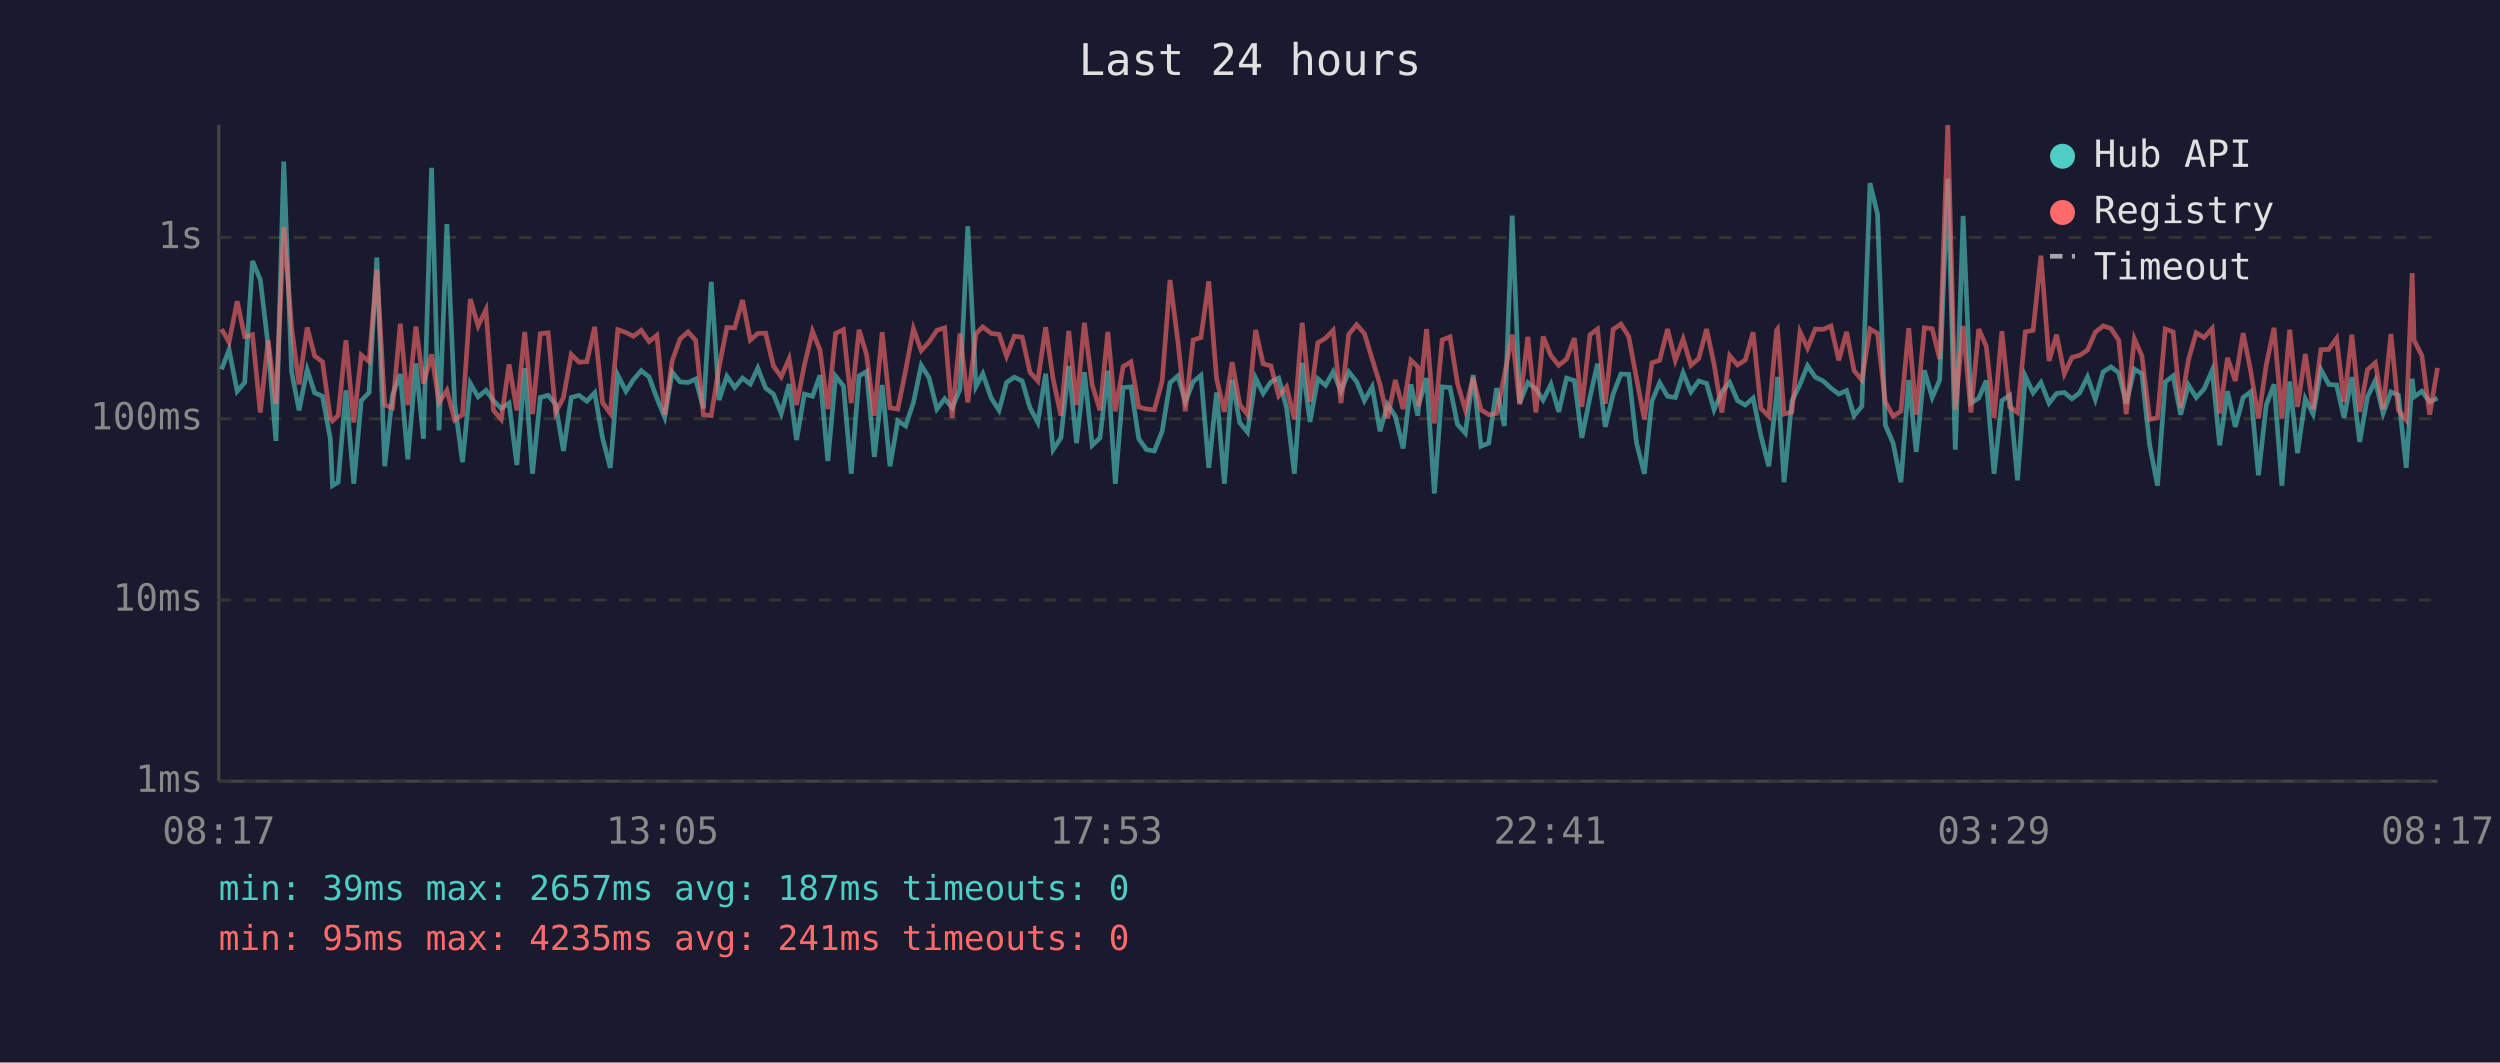
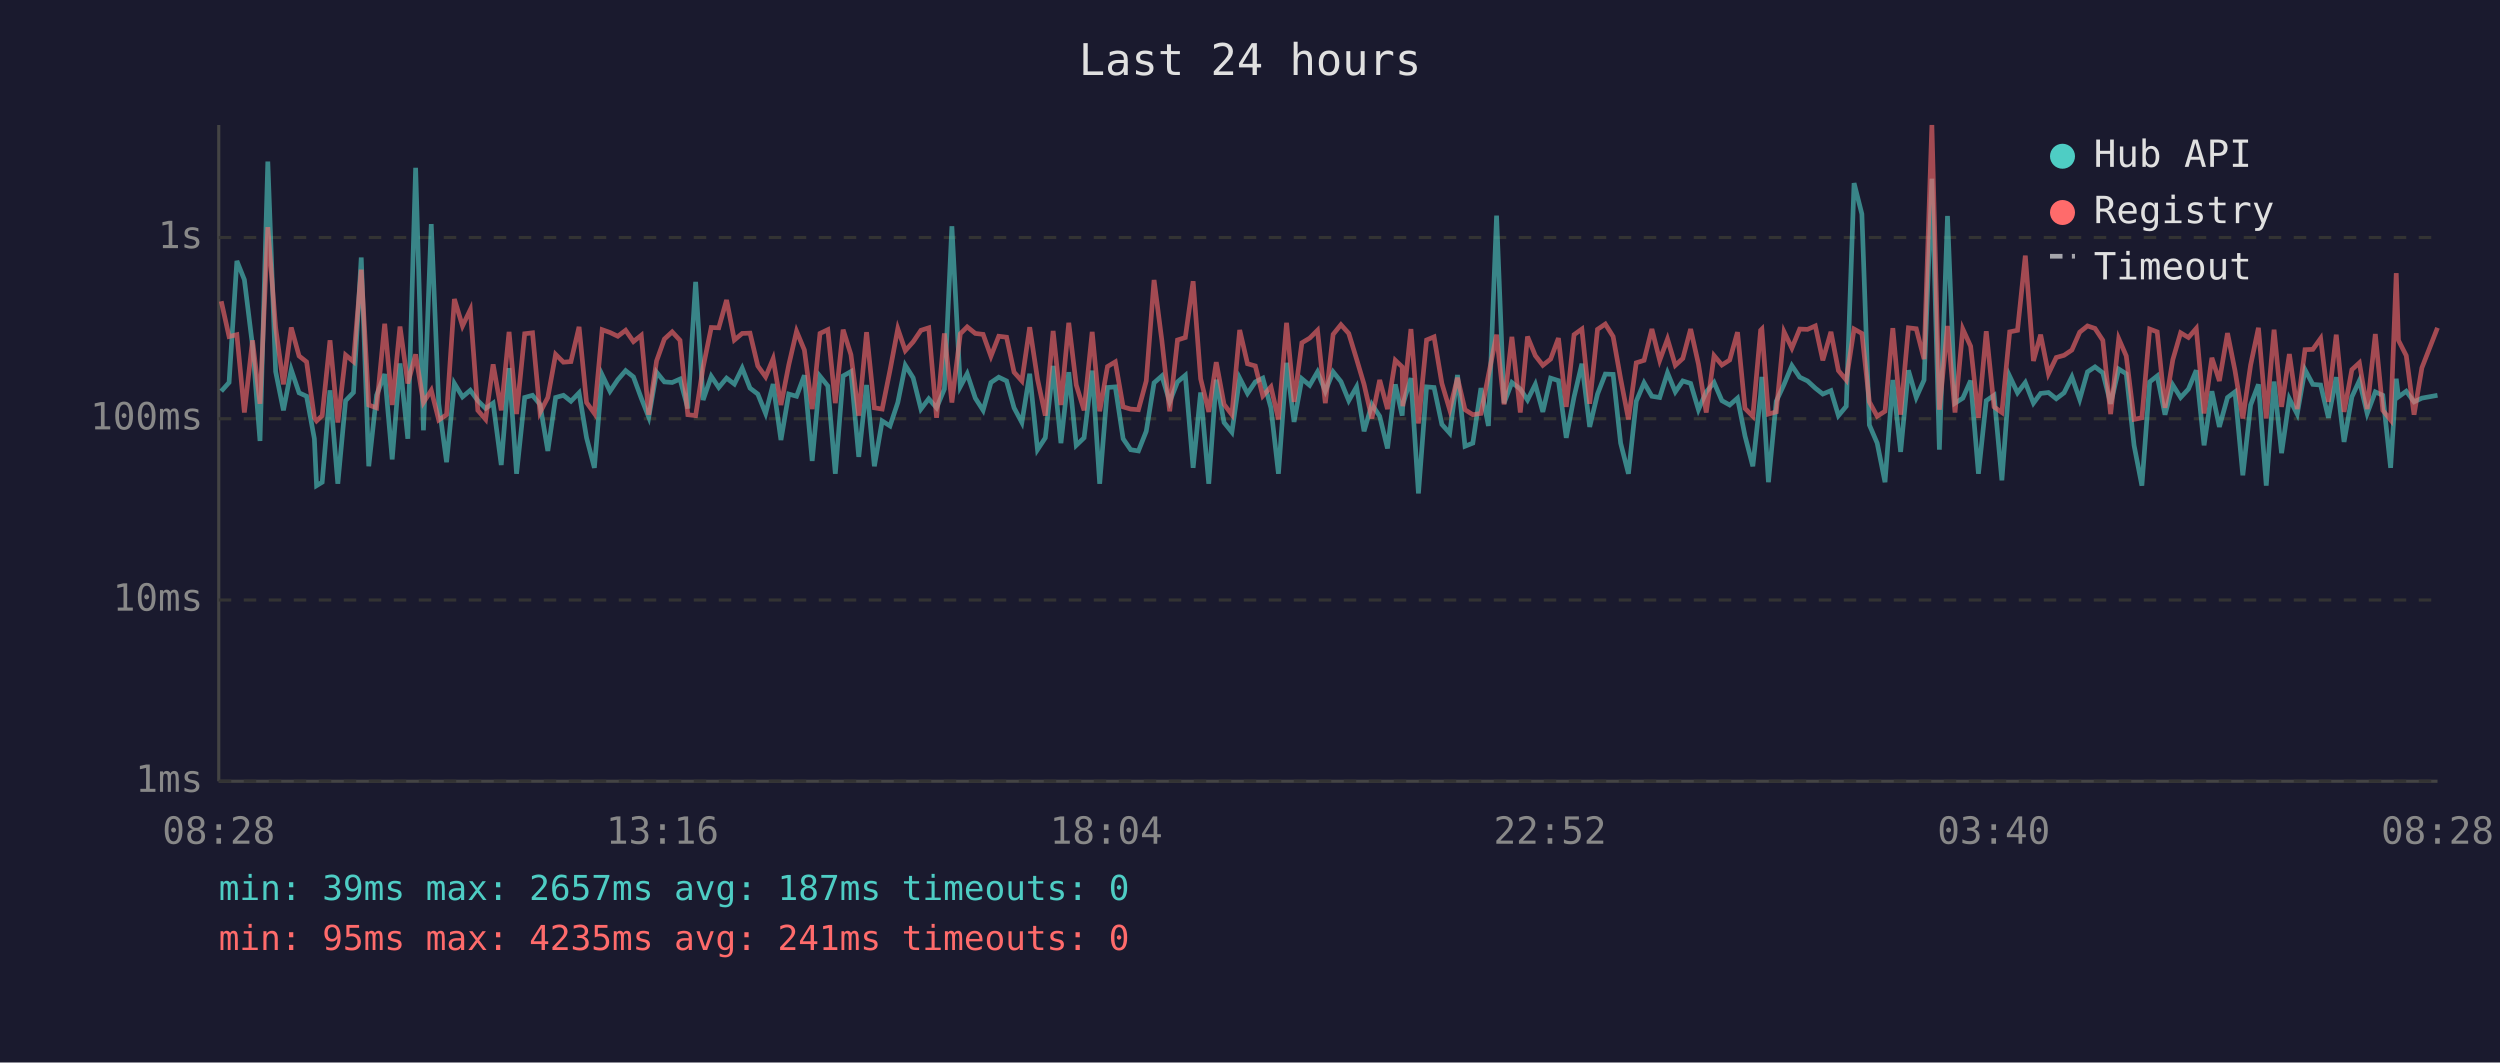
<svg xmlns="http://www.w3.org/2000/svg" viewBox="0 0 800 340" font-family="monospace" font-size="12">
  <rect width="800" height="340" fill="#1a1a2e" />
  <text x="400" y="24" fill="#e0e0e0" font-size="14" text-anchor="middle">Last 24 hours</text>
  <line x1="70" y1="40" x2="70" y2="250" stroke="#444" stroke-width="1" />
  <line x1="70" y1="250" x2="780" y2="250" stroke="#444" stroke-width="1" />
  <line x1="70" y1="250" x2="780" y2="250" stroke="#333" stroke-width="1" stroke-dasharray="4" />
  <text x="65" y="250" fill="#888" text-anchor="end" dominant-baseline="middle">1ms</text>
  <line x1="70" y1="192" x2="780" y2="192" stroke="#333" stroke-width="1" stroke-dasharray="4" />
  <text x="65" y="192" fill="#888" text-anchor="end" dominant-baseline="middle">10ms</text>
  <line x1="70" y1="134" x2="780" y2="134" stroke="#333" stroke-width="1" stroke-dasharray="4" />
  <text x="65" y="134" fill="#888" text-anchor="end" dominant-baseline="middle">100ms</text>
  <line x1="70" y1="76" x2="780" y2="76" stroke="#333" stroke-width="1" stroke-dasharray="4" />
  <text x="65" y="76" fill="#888" text-anchor="end" dominant-baseline="middle">1s</text>
-   <text x="70" y="270" fill="#888" text-anchor="middle">08:17</text>
-   <text x="212" y="270" fill="#888" text-anchor="middle">13:05</text>
-   <text x="354" y="270" fill="#888" text-anchor="middle">17:53</text>
-   <text x="496" y="270" fill="#888" text-anchor="middle">22:41</text>
-   <text x="638" y="270" fill="#888" text-anchor="middle">03:29</text>
-   <text x="780" y="270" fill="#888" text-anchor="middle">08:17</text>
-   <polyline points="70.9,118.2 73.3,111.9 75.9,125.2 78.3,122.4 80.8,83.5 83.3,89.5 85.8,110.6 88.3,141.1 90.8,51.7 93.3,118.9 95.7,131.3 98.3,118.3 100.7,125.7 103.2,126.8 105.7,140.4 106.4,155.4 108.2,154.3 110.7,124.9 113.2,154.8 115.6,128.2 118.1,125.6 120.6,82.4 123.1,149.2 125.6,126.5 128.1,119.7 130.5,147.0 133.1,116.3 135.5,140.4 138.1,53.7 140.5,137.7 143.0,71.7 145.5,129.2 148.0,147.9 150.5,122.7 153.0,127.0 155.5,124.9 157.9,128.2 160.4,130.7 162.9,129.0 165.4,148.8 167.9,117.8 170.4,151.6 172.9,127.2 175.4,126.5 177.8,129.4 180.3,144.3 182.8,127.2 185.3,126.5 187.8,128.4 190.3,125.7 192.8,140.1 195.3,149.7 197.7,120.0 200.3,125.2 202.7,121.5 205.2,118.6 207.7,120.6 210.2,127.4 212.7,133.5 215.1,119.1 217.6,122.2 220.2,122.4 222.6,121.3 225.1,130.7 227.6,90.2 230.1,128.0 232.6,120.4 235.1,124.0 237.6,121.0 240.1,122.9 242.5,117.8 245.0,124.2 247.5,126.1 250.0,132.3 252.5,122.9 254.9,140.8 257.4,126.1 260.0,126.8 262.4,120.1 264.9,147.5 267.4,120.4 269.9,123.5 272.4,151.6 274.9,120.3 277.3,118.9 279.8,146.2 282.3,123.2 284.8,149.2 287.3,134.7 289.8,136.3 292.3,128.8 294.8,116.9 297.3,120.9 299.8,130.9 302.3,127.6 304.7,130.5 307.2,124.5 309.7,72.4 312.3,123.7 314.5,119.6 317.2,127.4 319.7,131.3 322.1,122.4 324.6,120.7 327.1,121.9 329.6,130.5 332.1,135.2 334.6,119.6 337.0,143.9 339.5,140.1 342.0,117.1 344.5,141.8 347.0,119.1 349.5,142.5 352.0,140.1 354.5,118.6 356.9,154.8 359.4,124.0 361.9,123.8 364.4,140.4 366.9,143.9 369.4,144.3 371.9,138.0 374.4,122.5 376.9,120.3 379.3,128.6 381.8,122.2 384.3,120.1 386.8,149.7 389.3,125.6 391.8,154.8 394.3,121.5 396.7,135.2 399.2,138.3 401.8,121.0 404.2,125.9 406.7,122.2 409.2,121.0 411.7,130.5 414.2,151.6 416.7,116.1 419.2,135.0 421.7,121.2 424.2,123.3 426.6,119.0 429.1,125.2 431.6,119.0 434.1,122.1 436.6,128.2 439.1,123.8 441.6,138.0 444.0,129.4 446.5,133.2 449.0,143.5 451.5,123.0 453.7,133.0 454.0,129.4 456.5,121.0 459.0,157.9 461.5,123.8 464.0,124.0 466.4,135.8 468.9,138.6 471.4,120.0 473.9,142.8 476.4,141.8 478.9,124.2 481.4,136.3 483.9,69.0 486.3,129.0 488.9,122.4 491.5,124.5 493.8,128.0 496.3,123.0 498.8,131.8 501.3,121.0 503.8,121.8 506.2,140.1 508.8,127.0 511.2,116.4 513.7,136.6 516.2,126.1 518.7,119.7 521.2,119.8 523.7,141.8 526.2,151.6 528.6,128.4 531.1,122.5 533.6,126.8 536.1,127.2 538.6,119.3 541.1,125.4 543.6,121.9 546.1,122.7 548.5,131.1 551.0,125.4 553.5,122.4 556.0,128.2 558.5,129.6 561.0,127.4 563.5,139.5 566.0,149.2 568.5,126.3 568.8,120.6 570.9,154.3 573.4,128.4 576.0,123.0 578.4,117.0 580.9,120.7 583.4,121.9 585.9,124.2 588.4,126.1 590.9,125.0 593.3,133.0 595.8,130.0 598.4,58.6 600.8,68.5 603.3,136.0 605.8,141.8 608.3,154.3 610.8,121.6 613.2,144.6 615.8,118.5 618.3,127.2 620.7,121.6 623.3,57.2 625.7,143.9 628.2,69.1 630.7,129.0 633.2,127.4 635.6,121.8 638.1,151.6 640.6,128.2 643.1,126.5 645.6,153.7 648.1,120.4 650.6,125.7 653.1,122.4 655.7,129.0 658.1,125.9 660.6,125.6 663.0,127.6 665.5,125.7 668.0,120.6 670.5,127.8 673.0,119.0 675.5,117.4 678.0,119.3 680.4,129.2 683.0,118.1 685.4,119.6 687.9,142.5 690.4,155.4 692.9,122.2 695.4,120.3 697.8,132.7 700.3,123.2 702.8,127.2 705.3,124.5 707.9,118.5 710.3,142.5 712.8,125.2 715.3,136.6 717.8,127.2 720.2,125.4 722.7,152.1 725.2,129.6 727.7,123.0 730.2,155.4 732.7,122.1 735.2,145.0 737.7,127.6 740.2,132.5 742.7,118.3 745.2,123.0 747.7,123.2 750.1,133.7 752.6,120.7 755.1,141.4 757.6,127.0 760.1,121.8 762.6,132.3 765.1,125.4 767.5,126.5 770.0,149.7 771.9,121.2 772.5,127.0 775.0,125.2 777.5,128.6 780.0,127.4" fill="none" stroke="#4ecdc4" stroke-width="1.5" opacity="0.6" />
-   <polyline points="70.9,105.3 73.3,109.5 75.9,96.4 78.3,107.7 80.8,107.1 83.3,132.0 85.8,108.9 88.3,129.2 90.8,72.7 93.3,104.8 95.7,123.0 98.3,104.8 100.7,113.9 103.2,115.8 105.7,133.7 106.4,134.7 108.2,133.0 110.7,108.9 113.2,135.2 115.6,113.6 118.1,115.7 120.6,86.3 123.1,129.6 125.6,130.5 128.1,103.6 130.5,129.6 133.1,104.5 135.5,122.7 138.1,113.4 140.5,128.8 143.0,124.9 145.5,134.4 148.0,132.7 150.5,95.7 153.0,104.3 155.5,99.1 157.9,131.3 160.4,134.2 162.9,116.6 165.4,131.3 167.9,106.2 170.4,132.5 172.9,106.8 175.4,106.5 177.8,132.0 180.3,127.2 182.8,113.4 185.3,115.9 187.8,115.7 190.3,104.6 192.8,128.8 195.3,132.3 197.7,105.5 200.3,106.4 202.7,107.6 205.2,105.7 207.7,109.3 210.2,107.3 212.7,132.7 215.1,115.5 217.6,108.5 220.2,106.2 222.6,108.9 225.1,132.7 227.6,133.0 230.1,117.5 232.6,104.8 235.1,104.9 237.6,96.0 240.1,108.8 242.5,106.7 245.0,106.6 247.5,117.1 250.0,120.6 252.5,114.8 254.9,129.6 257.4,116.8 260.0,106.0 262.4,112.0 264.9,130.9 267.4,106.7 269.9,105.5 272.4,129.0 274.9,105.5 277.3,113.5 279.8,133.0 282.3,106.3 284.8,130.5 287.3,130.9 289.8,118.5 292.3,105.2 294.8,112.2 297.3,109.4 299.8,105.7 302.3,104.9 304.7,133.7 307.2,106.7 309.7,128.8 312.3,106.8 314.5,104.6 317.2,106.7 319.7,107.0 322.1,114.0 324.6,107.6 327.1,107.9 329.6,119.1 332.1,121.9 334.6,104.7 337.0,121.3 339.5,133.0 342.0,105.9 344.5,129.6 347.0,103.3 349.5,123.2 352.0,131.3 354.5,106.2 356.9,131.6 359.4,117.3 361.9,115.8 364.4,130.2 366.9,130.9 369.4,131.1 371.9,121.9 374.4,89.6 376.9,109.0 379.3,131.6 381.8,108.8 384.3,108.0 386.8,90.0 389.3,121.2 391.8,131.8 394.3,115.9 396.7,129.4 399.2,132.7 401.8,105.6 404.2,116.4 406.7,117.1 409.2,126.7 411.7,123.8 414.2,134.2 416.7,103.3 419.2,128.6 421.7,109.7 424.2,108.2 426.6,105.7 429.1,129.0 431.6,107.0 434.1,103.9 436.6,106.7 439.1,114.9 441.6,123.0 444.0,133.9 446.5,121.6 449.0,130.9 451.5,115.3 453.7,117.4 454.0,130.0 456.5,105.3 459.0,135.5 461.5,108.8 464.0,107.8 466.4,122.7 468.9,131.1 471.4,120.9 473.9,131.1 476.4,132.7 478.9,132.3 481.4,120.1 483.9,107.1 486.3,129.4 488.9,107.8 491.5,132.0 493.8,107.7 496.3,113.8 498.8,116.9 501.3,114.9 503.8,108.2 506.2,130.2 508.8,107.1 511.2,105.3 513.7,129.2 516.2,105.4 518.7,103.7 521.2,107.7 523.7,121.2 526.2,134.2 528.6,116.1 531.1,115.3 533.6,105.3 536.1,115.3 538.6,108.5 541.1,116.9 543.6,114.7 546.1,105.3 548.5,116.5 551.0,132.0 553.5,113.8 556.0,116.8 558.5,115.2 561.0,106.3 563.5,130.7 566.0,133.2 568.5,105.7 568.8,105.3 570.9,132.5 573.4,131.8 576.0,106.2 578.4,111.4 580.9,105.3 583.4,105.4 585.9,104.3 588.4,115.3 590.9,106.2 593.3,118.6 595.8,121.6 598.4,105.3 600.8,106.7 603.3,128.6 605.8,133.2 608.3,131.6 610.8,105.0 613.2,132.7 615.8,104.9 618.3,105.2 620.7,114.9 623.3,40.0 625.7,131.1 628.2,104.3 630.7,132.0 633.2,105.3 635.6,110.8 638.1,133.7 640.6,106.0 643.1,130.2 645.6,132.0 648.1,106.2 650.6,105.7 653.1,81.8 655.7,115.5 658.1,107.1 660.6,119.6 663.0,114.4 665.5,113.7 668.0,112.0 670.5,106.3 673.0,104.3 675.5,105.1 678.0,108.9 680.4,132.5 683.0,108.4 685.4,113.9 687.9,134.2 690.4,133.7 692.9,105.3 695.4,106.2 697.8,130.5 700.3,115.1 702.8,106.5 705.3,108.0 707.9,105.1 710.3,132.3 712.8,114.5 715.3,121.9 717.8,106.6 720.2,118.6 722.7,133.9 725.2,116.8 727.7,104.9 730.2,133.9 732.7,105.5 735.2,130.2 737.7,113.3 740.2,130.9 742.7,111.9 745.2,111.8 747.7,108.3 750.1,128.6 752.6,107.1 755.1,131.8 757.6,118.3 760.1,116.1 762.6,130.9 765.1,106.9 767.5,131.3 770.0,134.4 771.9,87.4 772.5,108.9 775.0,113.8 777.5,132.7 780.0,117.7" fill="none" stroke="#ff6b6b" stroke-width="1.5" opacity="0.6" />
+   <text x="70" y="270" fill="#888" text-anchor="middle">08:28</text>
+   <text x="212" y="270" fill="#888" text-anchor="middle">13:16</text>
+   <text x="354" y="270" fill="#888" text-anchor="middle">18:04</text>
+   <text x="496" y="270" fill="#888" text-anchor="middle">22:52</text>
+   <text x="638" y="270" fill="#888" text-anchor="middle">03:40</text>
+   <text x="780" y="270" fill="#888" text-anchor="middle">08:28</text>
+   <polyline points="70.8,125.2 73.3,122.4 75.8,83.5 78.2,89.5 80.8,110.6 83.2,141.1 85.7,51.7 88.2,118.9 90.7,131.3 93.2,118.3 95.7,125.7 98.1,126.8 100.6,140.4 101.3,155.4 103.1,154.3 105.6,124.9 108.1,154.8 110.6,128.2 113.1,125.6 115.6,82.4 118.0,149.2 120.5,126.5 123.1,119.7 125.5,147.0 128.0,116.3 130.5,140.4 133.0,53.7 135.5,137.7 138.0,71.7 140.4,129.2 142.9,147.9 145.4,122.7 148.0,127.0 150.5,124.9 152.9,128.2 155.4,130.7 157.8,129.0 160.4,148.8 162.9,117.8 165.3,151.6 167.9,127.2 170.4,126.5 172.8,129.4 175.3,144.3 177.8,127.2 180.3,126.5 182.7,128.4 185.3,125.7 187.7,140.1 190.2,149.7 192.7,120.0 195.2,125.2 197.7,121.5 200.2,118.6 202.7,120.6 205.2,127.4 207.6,133.5 210.1,119.1 212.6,122.2 215.1,122.4 217.6,121.3 220.1,130.7 222.6,90.2 225.0,128.0 227.6,120.4 230.0,124.0 232.5,121.0 235.0,122.9 237.5,117.8 240.0,124.2 242.5,126.1 245.0,132.3 247.4,122.9 249.9,140.8 252.4,126.1 254.9,126.8 257.4,120.1 259.9,147.5 262.4,120.4 264.9,123.5 267.3,151.6 269.8,120.3 272.3,118.9 274.8,146.2 277.3,123.2 279.8,149.2 282.3,134.7 284.8,136.3 287.3,128.8 289.7,116.9 292.2,120.9 294.7,130.9 297.2,127.6 299.7,130.5 302.2,124.5 304.6,72.4 307.3,123.7 309.5,119.6 312.1,127.4 314.6,131.3 317.1,122.4 319.6,120.7 322.1,121.9 324.5,130.5 327.0,135.2 329.5,119.6 332.0,143.9 334.5,140.1 337.0,117.1 339.5,141.8 342.0,119.1 344.4,142.5 346.9,140.1 349.5,118.6 351.9,154.8 354.4,124.0 356.9,123.8 359.4,140.4 361.8,143.9 364.3,144.3 366.8,138.0 369.3,122.5 371.8,120.3 374.3,128.6 376.8,122.2 379.3,120.1 381.8,149.7 384.2,125.6 386.8,154.8 389.2,121.5 391.7,135.2 394.2,138.3 396.7,121.0 399.2,125.9 401.7,122.2 404.1,121.0 406.7,130.5 409.1,151.6 411.7,116.1 414.1,135.0 416.6,121.2 419.1,123.3 421.6,119.0 424.1,125.2 426.6,119.0 429.1,122.1 431.6,128.2 434.1,123.8 436.5,138.0 439.0,129.4 441.5,133.2 444.0,143.5 446.5,123.0 448.7,133.0 448.9,129.4 451.5,121.0 453.9,157.9 456.5,123.8 458.9,124.0 461.4,135.8 463.9,138.6 466.4,120.0 468.8,142.8 471.3,141.8 473.9,124.2 476.3,136.3 478.9,69.0 481.3,129.0 483.8,122.4 486.5,124.5 488.8,128.0 491.3,123.0 493.7,131.8 496.2,121.0 498.7,121.8 501.2,140.1 503.7,127.0 506.2,116.4 508.7,136.6 511.2,126.1 513.7,119.7 516.2,119.8 518.6,141.8 521.1,151.6 523.6,128.4 526.1,122.5 528.6,126.8 531.1,127.2 533.6,119.3 536.1,125.4 538.5,121.9 541.0,122.7 543.5,131.1 546.0,125.4 548.5,122.4 551.0,128.2 553.5,129.6 556.0,127.4 558.4,139.5 560.9,149.2 563.4,126.3 563.8,120.6 565.9,154.3 568.4,128.4 570.9,123.0 573.4,117.0 575.9,120.7 578.4,121.9 580.9,124.2 583.3,126.1 585.9,125.0 588.3,133.0 590.8,130.0 593.3,58.6 595.8,68.5 598.2,136.0 600.7,141.8 603.2,154.3 605.7,121.6 608.2,144.6 610.7,118.5 613.2,127.2 615.7,121.6 618.2,57.2 620.6,143.9 623.2,69.1 625.6,129.0 628.1,127.4 630.6,121.8 633.1,151.6 635.6,128.2 638.1,126.5 640.6,153.7 643.1,120.4 645.6,125.7 648.1,122.4 650.7,129.0 653.0,125.9 655.5,125.6 658.0,127.6 660.5,125.7 663.0,120.6 665.5,127.8 668.0,119.0 670.4,117.4 672.9,119.3 675.4,129.2 678.0,118.1 680.4,119.6 682.9,142.5 685.4,155.4 687.9,122.2 690.3,120.3 692.8,132.7 695.3,123.2 697.8,127.2 700.3,124.5 702.8,118.5 705.3,142.5 707.8,125.2 710.2,136.6 712.8,127.2 715.2,125.4 717.7,152.1 720.2,129.6 722.7,123.0 725.2,155.4 727.7,122.1 730.1,145.0 732.6,127.6 735.1,132.5 737.6,118.3 740.1,123.0 742.6,123.2 745.1,133.7 747.6,120.7 750.1,141.4 752.6,127.0 755.0,121.8 757.5,132.3 760.1,125.4 762.5,126.5 765.0,149.7 766.8,121.2 767.5,127.0 770.0,125.2 772.5,128.6 775.0,127.4 780.0,126.5" fill="none" stroke="#4ecdc4" stroke-width="1.5" opacity="0.6" />
+   <polyline points="70.8,96.4 73.3,107.7 75.8,107.1 78.2,132.0 80.8,108.9 83.2,129.2 85.7,72.7 88.2,104.8 90.7,123.0 93.2,104.8 95.7,113.9 98.1,115.8 100.6,133.7 101.3,134.7 103.1,133.0 105.6,108.9 108.1,135.2 110.6,113.6 113.1,115.7 115.6,86.3 118.0,129.6 120.5,130.5 123.1,103.6 125.5,129.6 128.0,104.5 130.5,122.7 133.0,113.4 135.5,128.8 138.0,124.9 140.4,134.4 142.9,132.7 145.4,95.7 148.0,104.3 150.5,99.1 152.9,131.3 155.4,134.2 157.8,116.6 160.4,131.3 162.9,106.2 165.3,132.5 167.9,106.8 170.4,106.5 172.8,132.0 175.3,127.2 177.8,113.4 180.3,115.9 182.7,115.7 185.3,104.6 187.7,128.8 190.2,132.3 192.7,105.5 195.2,106.4 197.7,107.6 200.2,105.7 202.7,109.3 205.2,107.3 207.6,132.7 210.1,115.5 212.6,108.5 215.1,106.2 217.6,108.9 220.1,132.7 222.6,133.0 225.0,117.5 227.6,104.8 230.0,104.9 232.5,96.0 235.0,108.8 237.5,106.7 240.0,106.6 242.5,117.1 245.0,120.6 247.4,114.8 249.9,129.6 252.4,116.8 254.9,106.0 257.4,112.0 259.9,130.9 262.4,106.7 264.9,105.5 267.3,129.0 269.8,105.5 272.3,113.5 274.8,133.0 277.3,106.3 279.8,130.5 282.3,130.9 284.8,118.5 287.3,105.2 289.7,112.2 292.2,109.4 294.7,105.7 297.2,104.9 299.7,133.7 302.2,106.7 304.6,128.8 307.3,106.8 309.5,104.6 312.1,106.7 314.6,107.0 317.1,114.0 319.6,107.6 322.1,107.9 324.5,119.1 327.0,121.9 329.5,104.7 332.0,121.3 334.5,133.0 337.0,105.9 339.5,129.6 342.0,103.3 344.4,123.2 346.9,131.3 349.5,106.2 351.9,131.6 354.4,117.3 356.9,115.8 359.4,130.2 361.8,130.9 364.3,131.1 366.8,121.9 369.3,89.6 371.8,109.0 374.3,131.6 376.8,108.8 379.3,108.0 381.8,90.0 384.2,121.2 386.8,131.8 389.2,115.9 391.7,129.4 394.2,132.7 396.7,105.6 399.2,116.4 401.7,117.1 404.1,126.7 406.7,123.8 409.1,134.2 411.7,103.3 414.1,128.6 416.6,109.7 419.1,108.2 421.6,105.7 424.1,129.0 426.6,107.0 429.1,103.9 431.6,106.7 434.1,114.9 436.5,123.0 439.0,133.9 441.5,121.6 444.0,130.9 446.5,115.3 448.7,117.4 448.9,130.0 451.5,105.3 453.9,135.5 456.5,108.8 458.9,107.8 461.4,122.7 463.9,131.1 466.4,120.9 468.8,131.1 471.3,132.7 473.9,132.3 476.3,120.1 478.9,107.1 481.3,129.4 483.8,107.8 486.5,132.0 488.8,107.7 491.3,113.8 493.7,116.9 496.2,114.9 498.7,108.2 501.2,130.2 503.7,107.1 506.2,105.3 508.7,129.2 511.2,105.4 513.7,103.7 516.2,107.7 518.6,121.2 521.1,134.2 523.6,116.1 526.1,115.3 528.6,105.3 531.1,115.3 533.6,108.5 536.1,116.9 538.5,114.7 541.0,105.3 543.5,116.5 546.0,132.0 548.5,113.8 551.0,116.8 553.5,115.2 556.0,106.3 558.4,130.7 560.9,133.2 563.4,105.7 563.8,105.3 565.9,132.5 568.4,131.8 570.9,106.2 573.4,111.4 575.9,105.3 578.4,105.4 580.9,104.3 583.3,115.3 585.9,106.2 588.3,118.6 590.8,121.6 593.3,105.3 595.8,106.7 598.2,128.6 600.7,133.2 603.2,131.6 605.7,105.0 608.2,132.7 610.7,104.9 613.2,105.2 615.7,114.9 618.2,40.0 620.6,131.1 623.2,104.3 625.6,132.0 628.1,105.3 630.6,110.8 633.1,133.7 635.6,106.0 638.1,130.2 640.6,132.0 643.1,106.2 645.6,105.7 648.1,81.8 650.7,115.5 653.0,107.1 655.5,119.6 658.0,114.4 660.5,113.7 663.0,112.0 665.5,106.3 668.0,104.3 670.4,105.1 672.9,108.9 675.4,132.5 678.0,108.4 680.4,113.9 682.9,134.2 685.4,133.7 687.9,105.3 690.3,106.2 692.8,130.5 695.3,115.1 697.8,106.5 700.3,108.0 702.8,105.1 705.3,132.3 707.8,114.5 710.2,121.9 712.8,106.6 715.2,118.6 717.7,133.9 720.2,116.8 722.7,104.9 725.2,133.9 727.7,105.5 730.1,130.2 732.6,113.3 735.1,130.9 737.6,111.9 740.1,111.8 742.6,108.3 745.1,128.6 747.6,107.1 750.1,131.8 752.6,118.3 755.0,116.1 757.5,130.9 760.1,106.9 762.5,131.3 765.0,134.4 766.8,87.4 767.5,108.9 770.0,113.8 772.5,132.7 775.0,117.7 780.0,104.9" fill="none" stroke="#ff6b6b" stroke-width="1.5" opacity="0.6" />
  <circle cx="660" cy="50" r="4" fill="#4ecdc4" />
  <text x="670" y="50" fill="#e0e0e0" dominant-baseline="middle">Hub API</text>
  <circle cx="660" cy="68" r="4" fill="#ff6b6b" />
  <text x="670" y="68" fill="#e0e0e0" dominant-baseline="middle">Registry</text>
  <line x1="656" y1="82" x2="664" y2="82" stroke="#e0e0e0" stroke-width="1.5" stroke-dasharray="4,3" opacity="0.7" />
  <text x="670" y="86" fill="#e0e0e0" dominant-baseline="middle">Timeout</text>
  <text x="70" y="288" fill="#4ecdc4" font-size="11">min: 39ms  max: 2657ms  avg: 187ms  timeouts: 0</text>
  <text x="70" y="304" fill="#ff6b6b" font-size="11">min: 95ms  max: 4235ms  avg: 241ms  timeouts: 0</text>
</svg>
